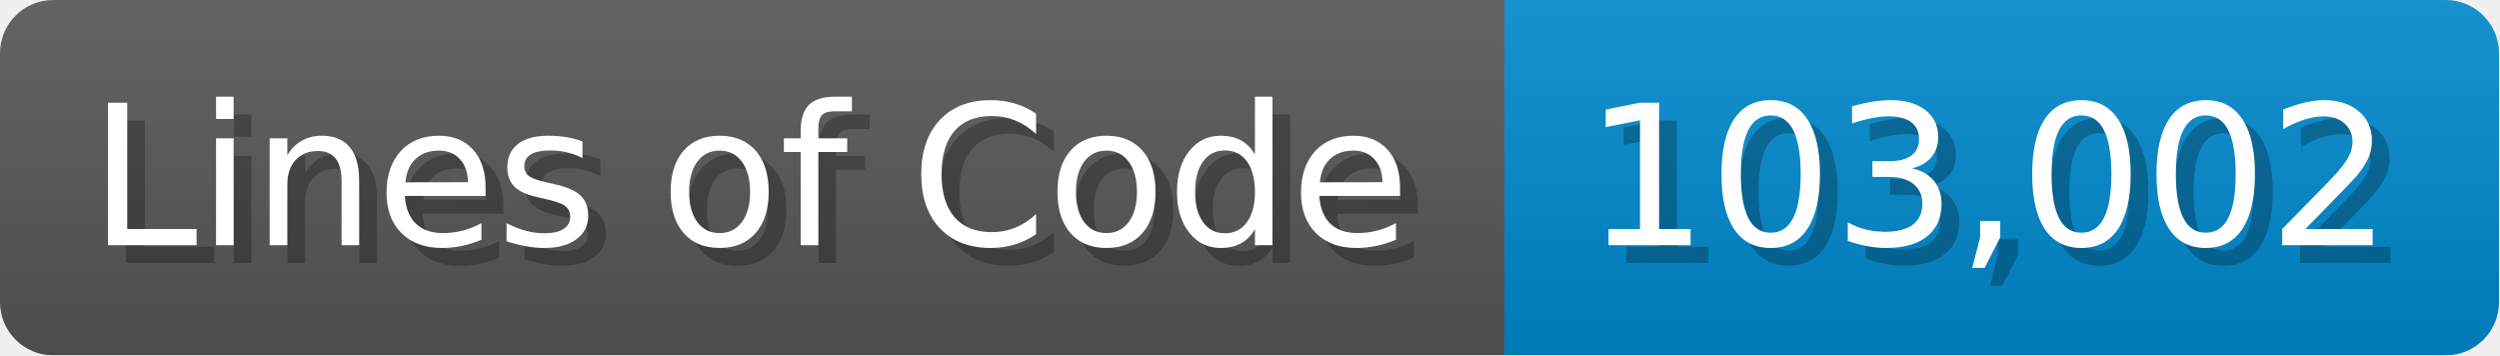
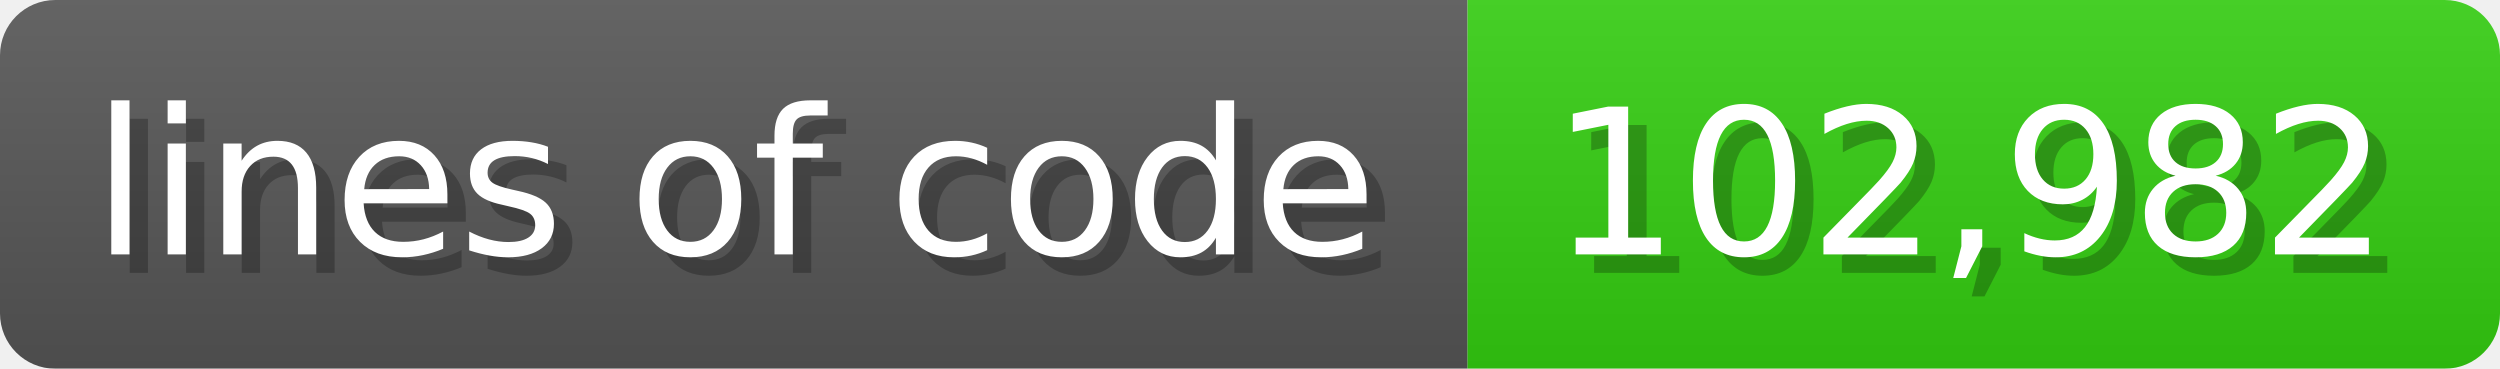
- <svg xmlns="http://www.w3.org/2000/svg" width="140.7" height="20" viewBox="0 0 1407 200">
+ <svg xmlns="http://www.w3.org/2000/svg" width="135.6" height="20" viewBox="0 0 1356 200">
  <linearGradient id="a" x2="0" y2="100%">
    <stop offset="0" stop-opacity=".1" stop-color="#EEE" />
    <stop offset="1" stop-opacity=".1" />
  </linearGradient>
  <mask id="m">
-     <rect width="1407" height="200" rx="30" fill="#FFF" />
+     <rect width="1356" height="200" rx="30" fill="#FFF" />
  </mask>
  <g mask="url(#m)">
-     <rect width="847" height="200" fill="#555" />
-     <rect width="560" height="200" fill="#08C" x="847" />
-     <rect width="1407" height="200" fill="url(#a)" />
+     <rect width="796" height="200" fill="#555" />
+     <rect width="560" height="200" fill="#3C1" x="796" />
+     <rect width="1356" height="200" fill="url(#a)" />
  </g>
  <g fill="#fff" text-anchor="start" font-family="Verdana,DejaVu Sans,sans-serif" font-size="110">
-     <text x="60" y="148" textLength="747" fill="#000" opacity="0.25">Lines of Code</text>
-     <text x="50" y="138" textLength="747">Lines of Code</text>
-     <text x="902" y="148" textLength="460" fill="#000" opacity="0.25">103,002</text>
-     <text x="892" y="138" textLength="460">103,002</text>
+     <text x="60" y="148" textLength="696" fill="#000" opacity="0.25">lines of code</text>
+     <text x="50" y="138" textLength="696">lines of code</text>
+     <text x="851" y="148" textLength="460" fill="#000" opacity="0.25">102,982</text>
+     <text x="841" y="138" textLength="460">102,982</text>
  </g>
</svg>
